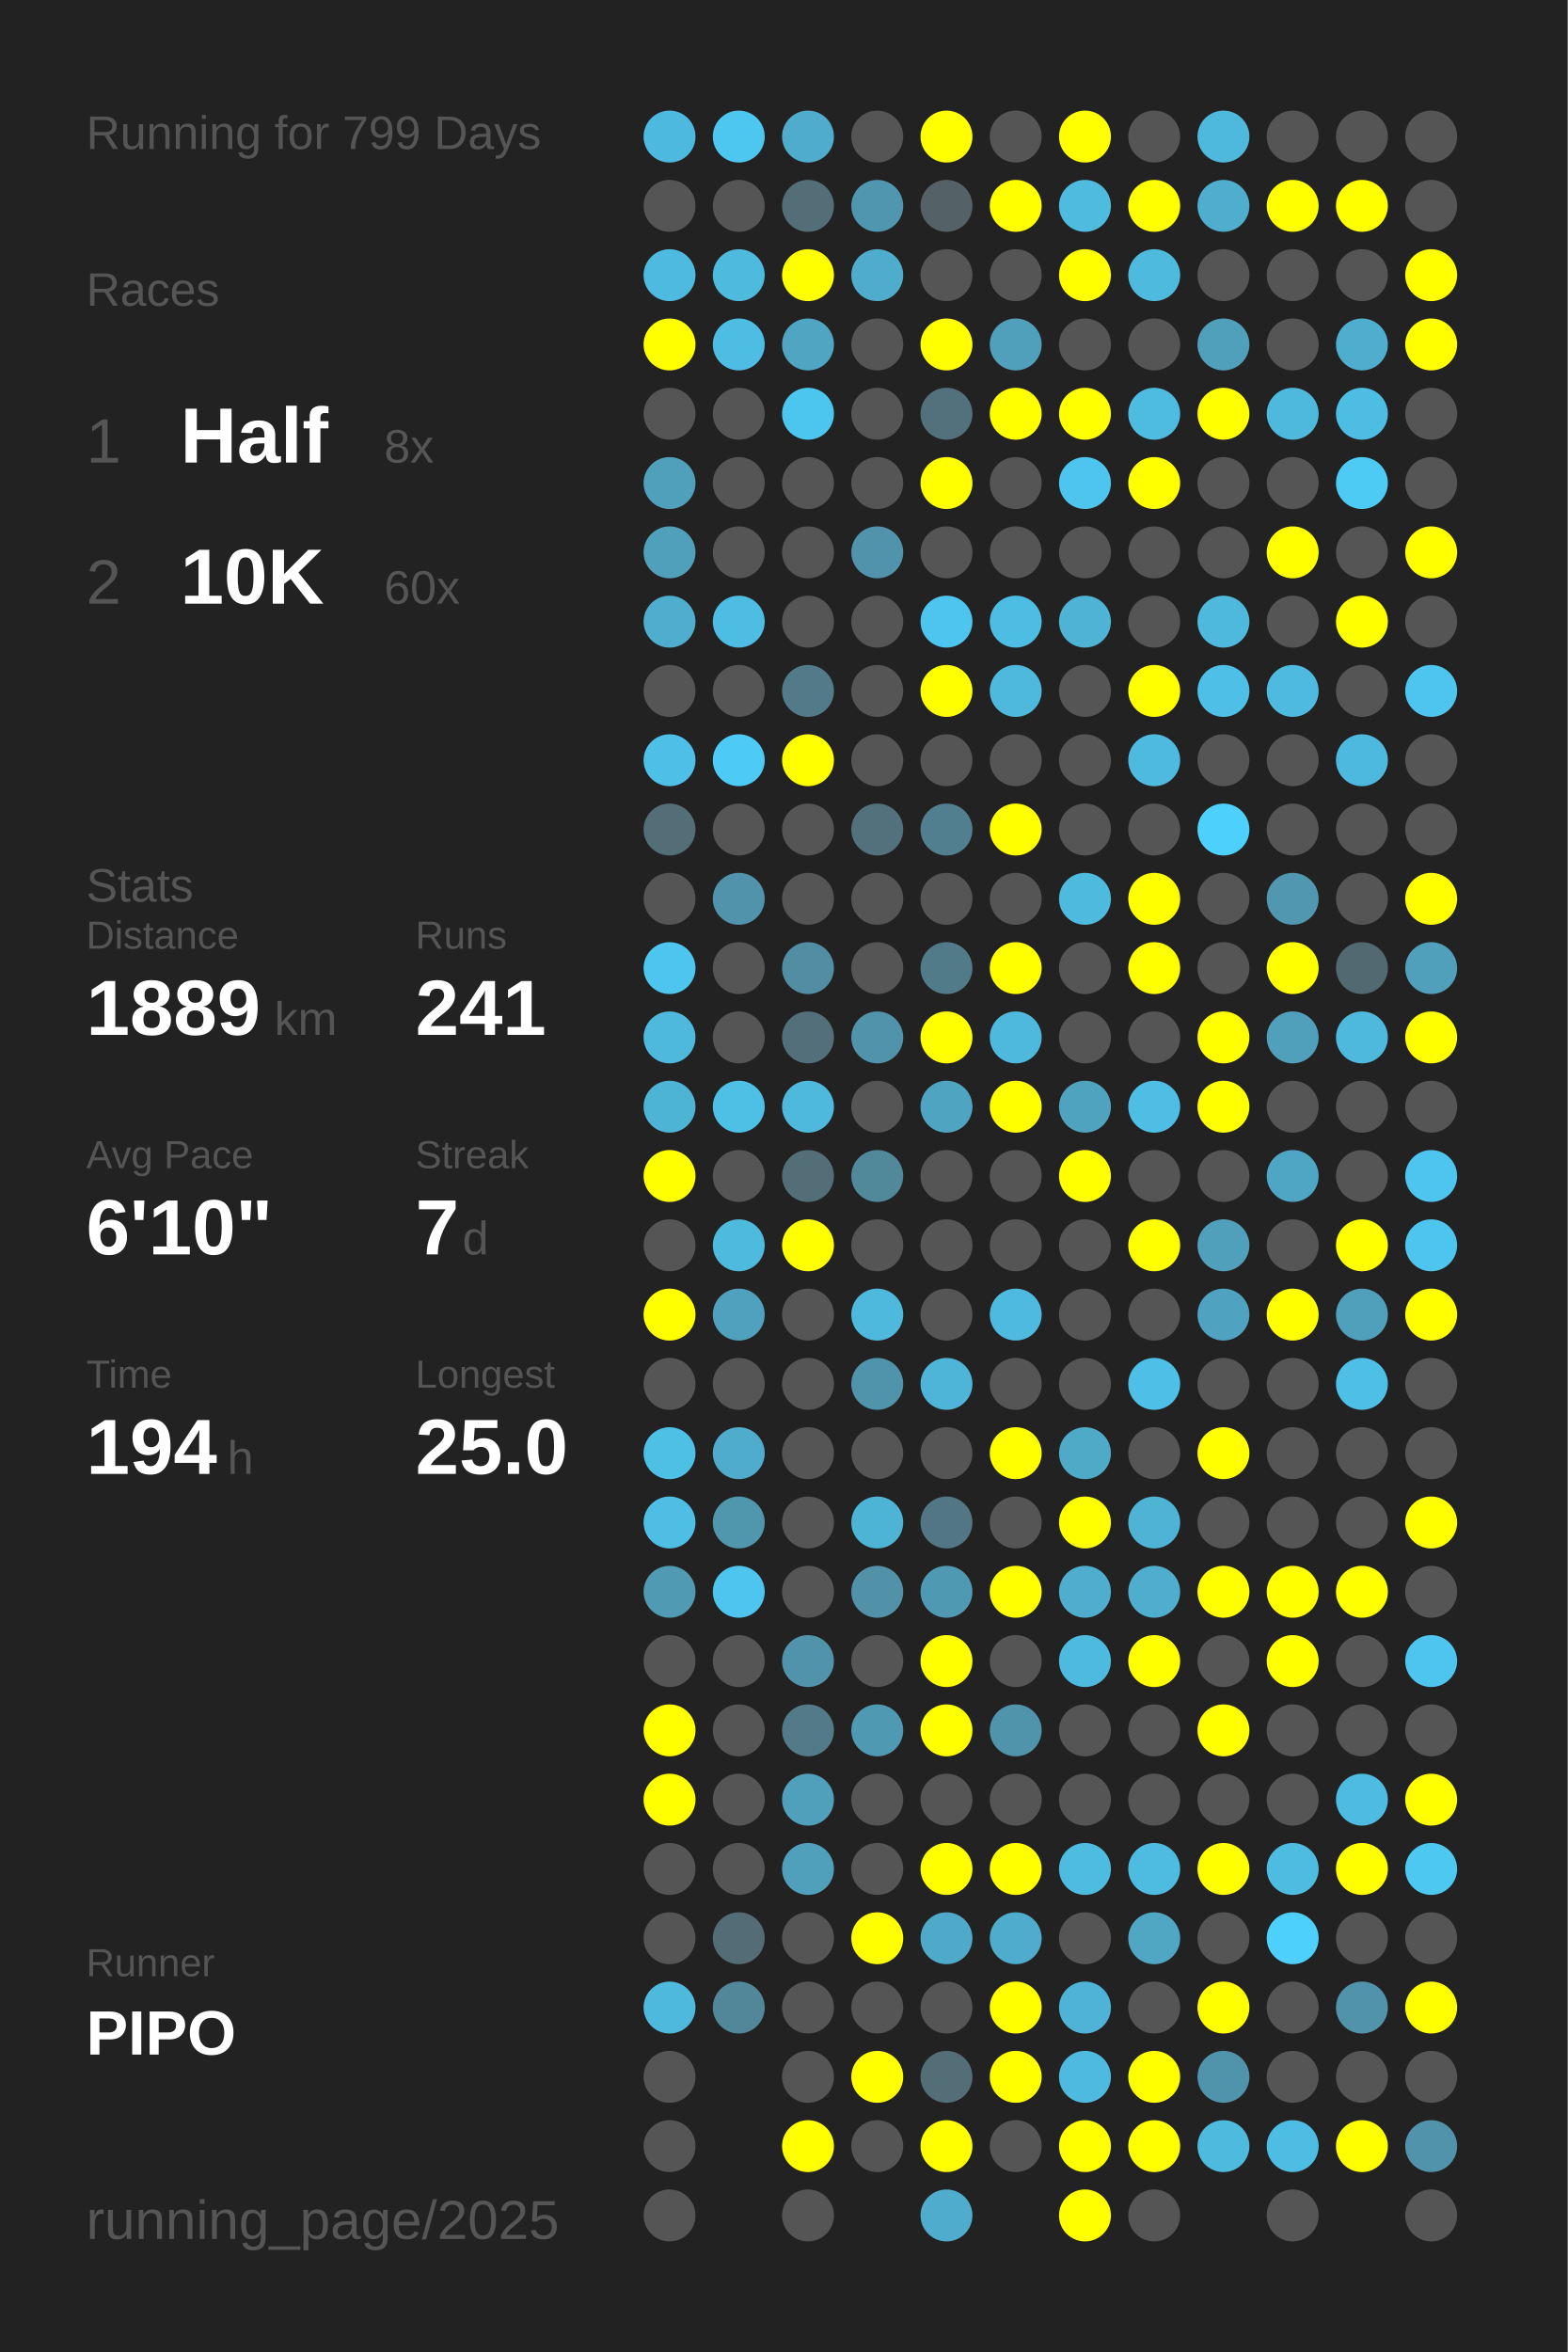
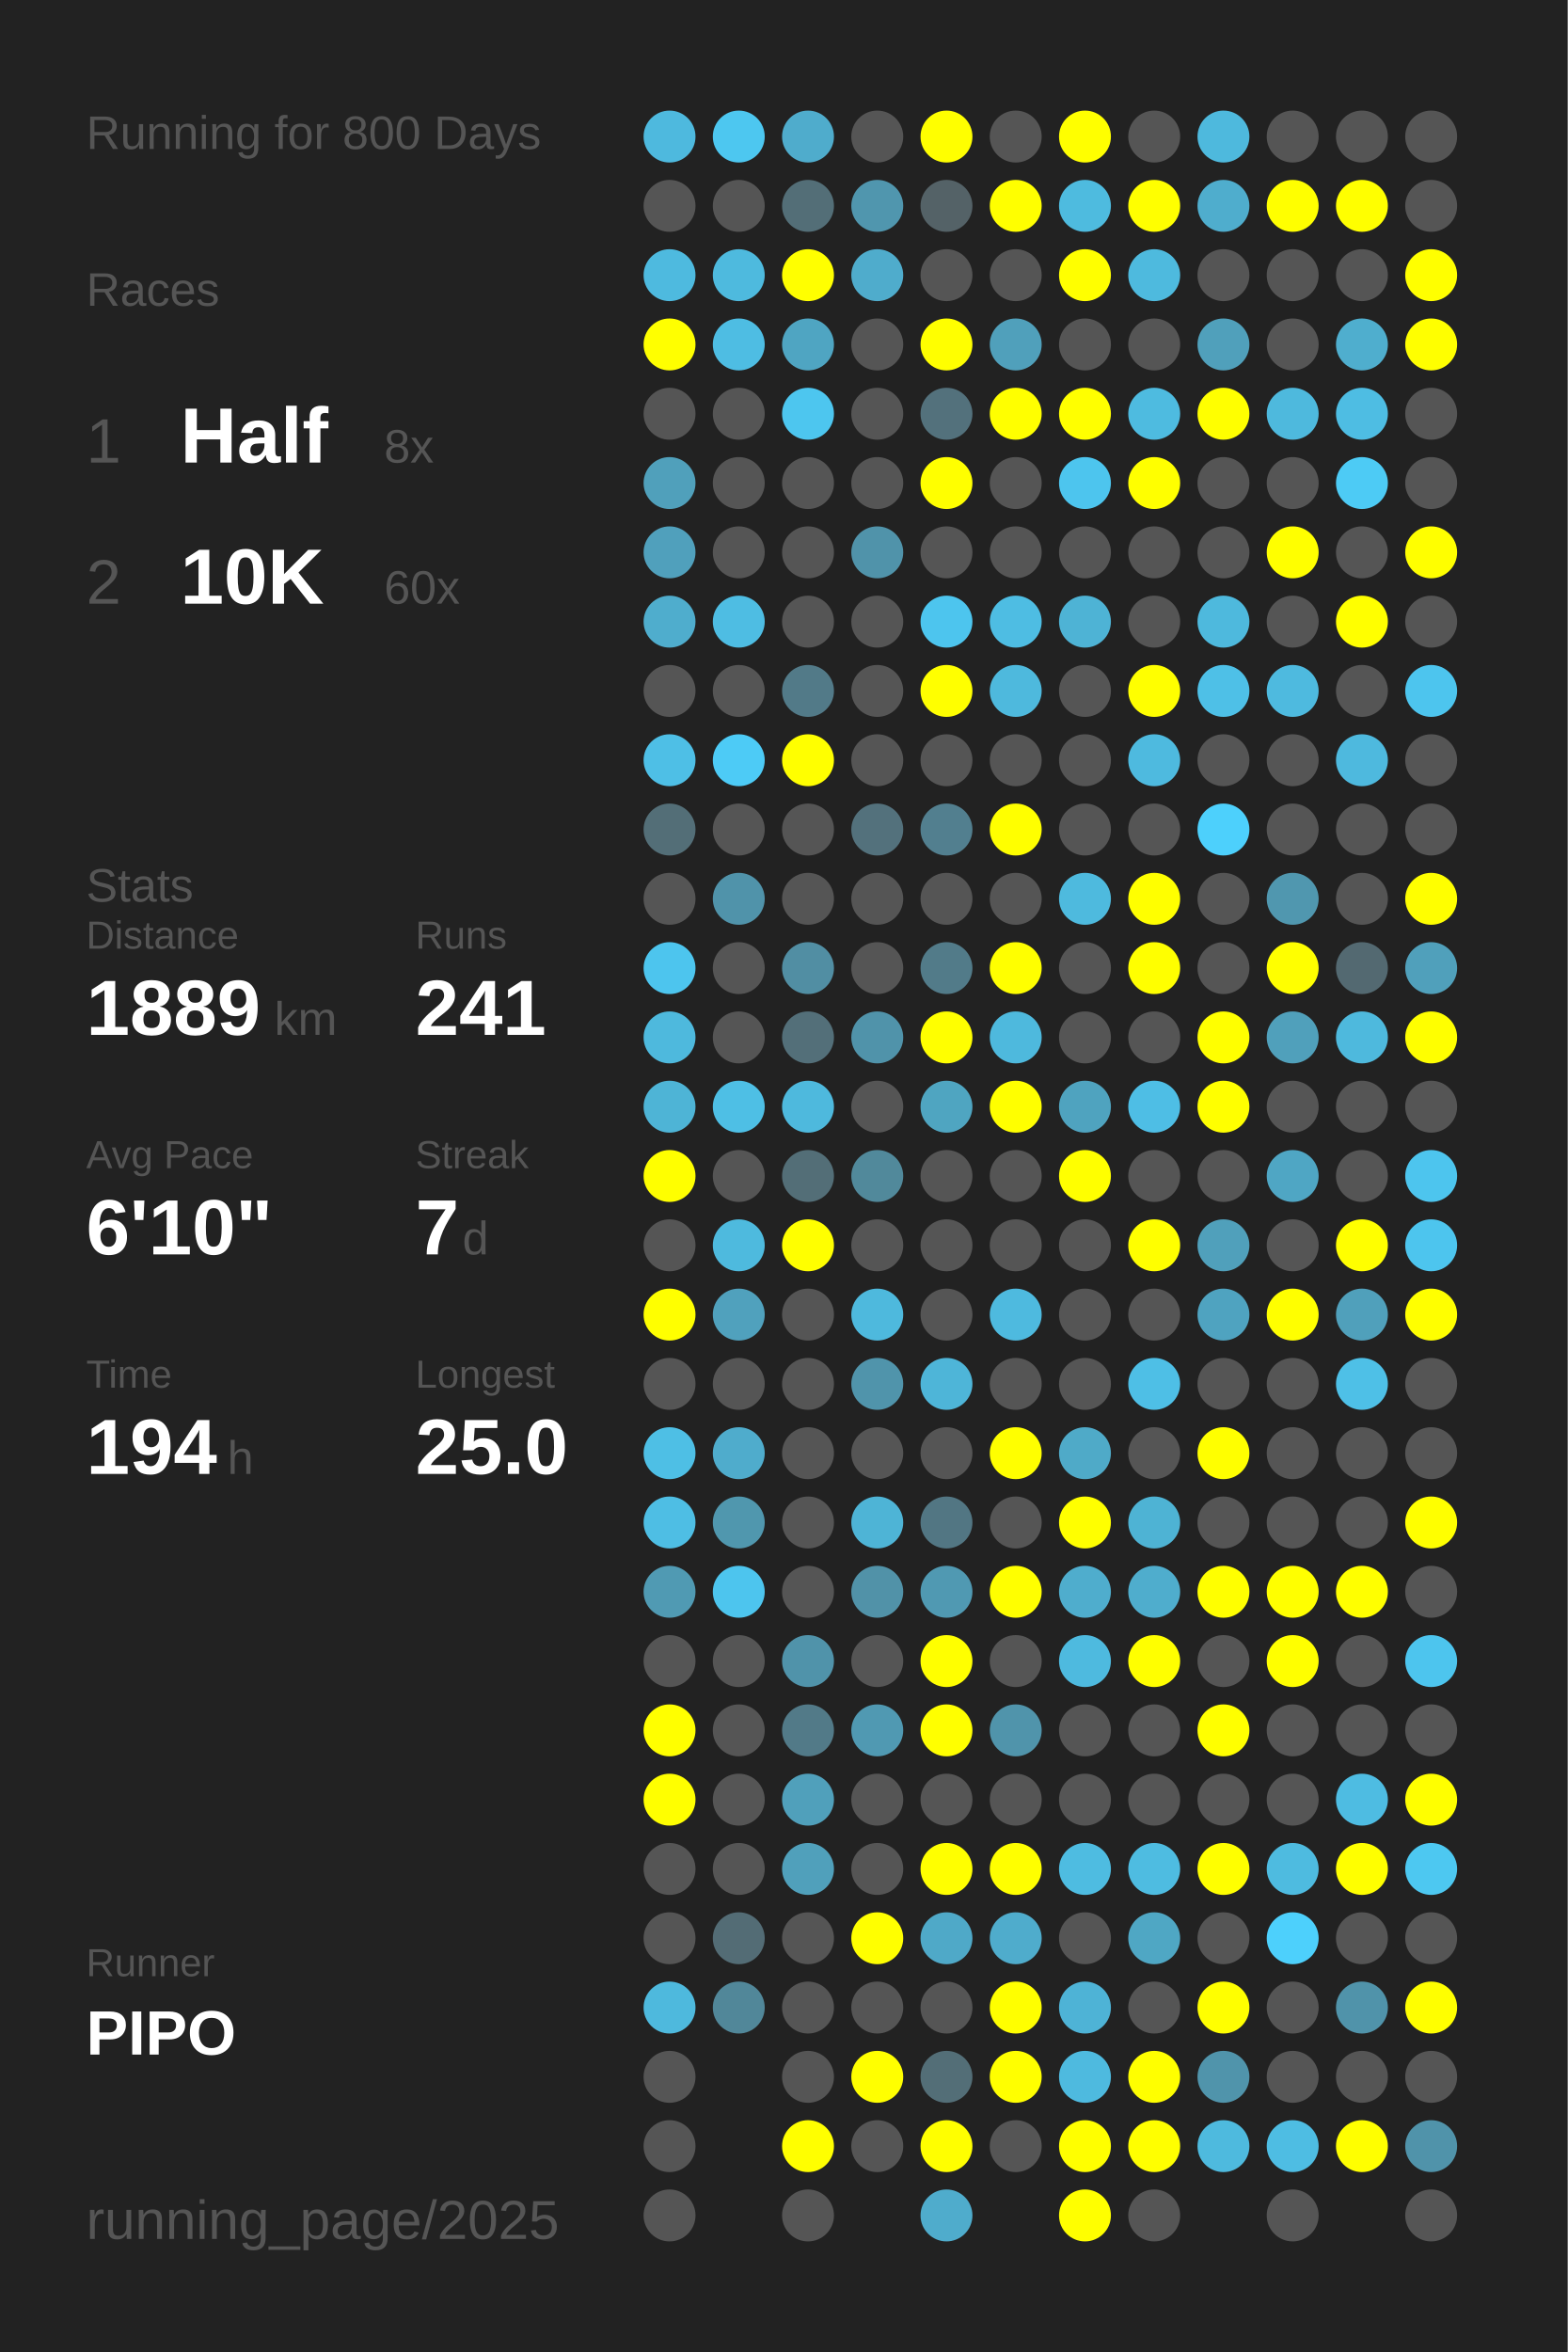
<svg xmlns="http://www.w3.org/2000/svg" baseProfile="full" height="300mm" version="1.1" viewBox="0,0,200,300" width="200mm">
  <defs />
  <rect fill="#222222" height="300" width="200" x="0" y="0" />
-   <text fill="#555555" style="font-size:6px; font-family:Arial;" x="11" y="19">Running for 799 Days</text>
+   <text fill="#555555" style="font-size:6px; font-family:Arial;" x="11" y="19">Running for 800 Days</text>
  <text fill="#555555" style="font-size:6px; font-family:Arial;" x="11" y="39">Races</text>
  <text fill="#555555" style="font-size:8px; font-family:Arial;" x="11" y="59">1</text>
  <text fill="#FFFFFF" style="font-size:10px; font-family:Arial; font-weight:bold;" x="23" y="59">Half</text>
  <text fill="#555555" style="font-size:6px; font-family:Arial;" x="49" y="59">8x</text>
  <text fill="#555555" style="font-size:8px; font-family:Arial;" x="11" y="77">2</text>
  <text fill="#FFFFFF" style="font-size:10px; font-family:Arial; font-weight:bold;" x="23" y="77">10K</text>
  <text fill="#555555" style="font-size:6px; font-family:Arial;" x="49" y="77">60x</text>
  <text fill="#555555" style="font-size:6px; font-family:Arial;" x="11" y="115">Stats</text>
  <text fill="#555555" style="font-size:5px; font-family:Arial;" x="11" y="121">Distance</text>
  <text fill="#FFFFFF" style="font-size:10px; font-family:Arial; font-weight:bold;" x="11" y="132">1889</text>
  <text fill="#555555" style="font-size:6px; font-family:Arial;" x="35" y="132">km</text>
  <text fill="#555555" style="font-size:5px; font-family:Arial;" x="53" y="121">Runs</text>
  <text fill="#FFFFFF" style="font-size:10px; font-family:Arial; font-weight:bold;" x="53" y="132">241</text>
  <text fill="#555555" style="font-size:5px; font-family:Arial;" x="11" y="149">Avg Pace</text>
  <text fill="#FFFFFF" style="font-size:10px; font-family:Arial; font-weight:bold;" x="11" y="160">6'10"</text>
  <text fill="#555555" style="font-size:5px; font-family:Arial;" x="53" y="149">Streak</text>
  <text fill="#FFFFFF" style="font-size:10px; font-family:Arial; font-weight:bold;" x="53" y="160">7</text>
  <text fill="#555555" style="font-size:6px; font-family:Arial;" x="59" y="160">d</text>
  <text fill="#555555" style="font-size:5px; font-family:Arial;" x="11" y="177">Time</text>
  <text fill="#FFFFFF" style="font-size:10px; font-family:Arial; font-weight:bold;" x="11" y="188">194</text>
  <text fill="#555555" style="font-size:6px; font-family:Arial;" x="29" y="188">h</text>
  <text fill="#555555" style="font-size:5px; font-family:Arial;" x="53" y="177">Longest</text>
  <text fill="#FFFFFF" style="font-size:10px; font-family:Arial; font-weight:bold;" x="53" y="188">25.0</text>
  <text fill="#555555" style="font-size:5px; font-family:Arial;" x="11" y="252.065">Runner</text>
  <text fill="#FFFFFF" style="font-size:8px; font-family:Arial; font-weight:bold;" x="11" y="262.065">PIPO</text>
  <text fill="#555555" style="font-size:7px; font-family:Arial;" x="11" y="285.581">running_page/2025</text>
  <circle cx="85.417" cy="17.419" fill="#4eb9de" r="3.312" />
  <circle cx="85.417" cy="26.258" fill="#555555" r="3.312" />
  <circle cx="85.417" cy="35.097" fill="#4ebadf" r="3.312" />
  <circle cx="85.417" cy="43.935" fill="#FFFF00" r="3.312" />
  <circle cx="85.417" cy="52.774" fill="#555555" r="3.312" />
  <circle cx="85.417" cy="61.613" fill="#50a0bb" r="3.312" />
  <circle cx="85.417" cy="70.452" fill="#50a0bc" r="3.312" />
  <circle cx="85.417" cy="79.29" fill="#4fadcd" r="3.312" />
  <circle cx="85.417" cy="88.129" fill="#555555" r="3.312" />
  <circle cx="85.417" cy="96.968" fill="#4ebfe6" r="3.312" />
  <circle cx="85.417" cy="105.806" fill="#536e77" r="3.312" />
  <circle cx="85.417" cy="114.645" fill="#555555" r="3.312" />
  <circle cx="85.417" cy="123.484" fill="#4dc5ee" r="3.312" />
  <circle cx="85.417" cy="132.323" fill="#4eb9dd" r="3.312" />
  <circle cx="85.417" cy="141.161" fill="#4eb4d6" r="3.312" />
  <circle cx="85.417" cy="150" fill="#FFFF00" r="3.312" />
  <circle cx="85.417" cy="158.839" fill="#555555" r="3.312" />
  <circle cx="85.417" cy="167.677" fill="#FFFF00" r="3.312" />
  <circle cx="85.417" cy="176.516" fill="#555555" r="3.312" />
  <circle cx="85.417" cy="185.355" fill="#4ebfe5" r="3.312" />
  <circle cx="85.417" cy="194.194" fill="#4ebee4" r="3.312" />
  <circle cx="85.417" cy="203.032" fill="#509ab3" r="3.312" />
  <circle cx="85.417" cy="211.871" fill="#555555" r="3.312" />
  <circle cx="85.417" cy="220.71" fill="#FFFF00" r="3.312" />
  <circle cx="85.417" cy="229.548" fill="#FFFF00" r="3.312" />
  <circle cx="85.417" cy="238.387" fill="#555555" r="3.312" />
  <circle cx="85.417" cy="247.226" fill="#555555" r="3.312" />
  <circle cx="85.417" cy="256.065" fill="#4eb9dd" r="3.312" />
  <circle cx="85.417" cy="264.903" fill="#555555" r="3.312" />
  <circle cx="85.417" cy="273.742" fill="#555555" r="3.312" />
  <circle cx="85.417" cy="282.581" fill="#555555" r="3.312" />
  <circle cx="94.25" cy="17.419" fill="#4dc7f0" r="3.312" />
  <circle cx="94.25" cy="26.258" fill="#555555" r="3.312" />
  <circle cx="94.25" cy="35.097" fill="#4ebade" r="3.312" />
  <circle cx="94.25" cy="43.935" fill="#4ebde3" r="3.312" />
  <circle cx="94.25" cy="52.774" fill="#555555" r="3.312" />
  <circle cx="94.25" cy="61.613" fill="#555555" r="3.312" />
  <circle cx="94.25" cy="70.452" fill="#555555" r="3.312" />
  <circle cx="94.25" cy="79.29" fill="#4ebde3" r="3.312" />
  <circle cx="94.25" cy="88.129" fill="#555555" r="3.312" />
  <circle cx="94.25" cy="96.968" fill="#4dcbf6" r="3.312" />
  <circle cx="94.25" cy="105.806" fill="#555555" r="3.312" />
  <circle cx="94.25" cy="114.645" fill="#5093aa" r="3.312" />
  <circle cx="94.25" cy="123.484" fill="#555555" r="3.312" />
  <circle cx="94.25" cy="132.323" fill="#555555" r="3.312" />
  <circle cx="94.25" cy="141.161" fill="#4ebfe5" r="3.312" />
  <circle cx="94.25" cy="150" fill="#555555" r="3.312" />
  <circle cx="94.25" cy="158.839" fill="#4ebade" r="3.312" />
  <circle cx="94.25" cy="167.677" fill="#50a1bd" r="3.312" />
  <circle cx="94.25" cy="176.516" fill="#555555" r="3.312" />
  <circle cx="94.25" cy="185.355" fill="#4faccc" r="3.312" />
  <circle cx="94.25" cy="194.194" fill="#5097ae" r="3.312" />
  <circle cx="94.25" cy="203.032" fill="#4dc5ee" r="3.312" />
  <circle cx="94.25" cy="211.871" fill="#555555" r="3.312" />
  <circle cx="94.25" cy="220.71" fill="#555555" r="3.312" />
  <circle cx="94.25" cy="229.548" fill="#555555" r="3.312" />
  <circle cx="94.25" cy="238.387" fill="#555555" r="3.312" />
  <circle cx="94.25" cy="247.226" fill="#536c75" r="3.312" />
  <circle cx="94.25" cy="256.065" fill="#518799" r="3.312" />
  <circle cx="103.083" cy="17.419" fill="#4faccc" r="3.312" />
  <circle cx="103.083" cy="26.258" fill="#536e77" r="3.312" />
  <circle cx="103.083" cy="35.097" fill="#FFFF00" r="3.312" />
  <circle cx="103.083" cy="43.935" fill="#4fa5c2" r="3.312" />
  <circle cx="103.083" cy="52.774" fill="#4dc6ef" r="3.312" />
  <circle cx="103.083" cy="61.613" fill="#555555" r="3.312" />
  <circle cx="103.083" cy="70.452" fill="#555555" r="3.312" />
  <circle cx="103.083" cy="79.29" fill="#555555" r="3.312" />
  <circle cx="103.083" cy="88.129" fill="#527a88" r="3.312" />
  <circle cx="103.083" cy="96.968" fill="#FFFF00" r="3.312" />
  <circle cx="103.083" cy="105.806" fill="#555555" r="3.312" />
  <circle cx="103.083" cy="114.645" fill="#555555" r="3.312" />
  <circle cx="103.083" cy="123.484" fill="#518ea3" r="3.312" />
  <circle cx="103.083" cy="132.323" fill="#536f79" r="3.312" />
  <circle cx="103.083" cy="141.161" fill="#4eb9dd" r="3.312" />
  <circle cx="103.083" cy="150" fill="#536e77" r="3.312" />
  <circle cx="103.083" cy="158.839" fill="#FFFF00" r="3.312" />
  <circle cx="103.083" cy="167.677" fill="#555555" r="3.312" />
  <circle cx="103.083" cy="176.516" fill="#555555" r="3.312" />
  <circle cx="103.083" cy="185.355" fill="#555555" r="3.312" />
  <circle cx="103.083" cy="194.194" fill="#555555" r="3.312" />
  <circle cx="103.083" cy="203.032" fill="#555555" r="3.312" />
  <circle cx="103.083" cy="211.871" fill="#5093aa" r="3.312" />
  <circle cx="103.083" cy="220.71" fill="#527a88" r="3.312" />
  <circle cx="103.083" cy="229.548" fill="#50a0bb" r="3.312" />
  <circle cx="103.083" cy="238.387" fill="#50a0bb" r="3.312" />
  <circle cx="103.083" cy="247.226" fill="#555555" r="3.312" />
  <circle cx="103.083" cy="256.065" fill="#555555" r="3.312" />
  <circle cx="103.083" cy="264.903" fill="#555555" r="3.312" />
  <circle cx="103.083" cy="273.742" fill="#FFFF00" r="3.312" />
  <circle cx="103.083" cy="282.581" fill="#555555" r="3.312" />
  <circle cx="111.917" cy="17.419" fill="#555555" r="3.312" />
  <circle cx="111.917" cy="26.258" fill="#5096ae" r="3.312" />
  <circle cx="111.917" cy="35.097" fill="#4faccc" r="3.312" />
  <circle cx="111.917" cy="43.935" fill="#555555" r="3.312" />
  <circle cx="111.917" cy="52.774" fill="#555555" r="3.312" />
  <circle cx="111.917" cy="61.613" fill="#555555" r="3.312" />
  <circle cx="111.917" cy="70.452" fill="#5093aa" r="3.312" />
  <circle cx="111.917" cy="79.29" fill="#555555" r="3.312" />
  <circle cx="111.917" cy="88.129" fill="#555555" r="3.312" />
  <circle cx="111.917" cy="96.968" fill="#555555" r="3.312" />
  <circle cx="111.917" cy="105.806" fill="#53717c" r="3.312" />
  <circle cx="111.917" cy="114.645" fill="#555555" r="3.312" />
  <circle cx="111.917" cy="123.484" fill="#555555" r="3.312" />
  <circle cx="111.917" cy="132.323" fill="#5093aa" r="3.312" />
  <circle cx="111.917" cy="141.161" fill="#555555" r="3.312" />
  <circle cx="111.917" cy="150" fill="#51899b" r="3.312" />
  <circle cx="111.917" cy="158.839" fill="#555555" r="3.312" />
  <circle cx="111.917" cy="167.677" fill="#4eb9dd" r="3.312" />
  <circle cx="111.917" cy="176.516" fill="#5094ab" r="3.312" />
  <circle cx="111.917" cy="185.355" fill="#555555" r="3.312" />
  <circle cx="111.917" cy="194.194" fill="#4eb4d6" r="3.312" />
  <circle cx="111.917" cy="203.032" fill="#5192a8" r="3.312" />
  <circle cx="111.917" cy="211.871" fill="#555555" r="3.312" />
  <circle cx="111.917" cy="220.71" fill="#5099b2" r="3.312" />
  <circle cx="111.917" cy="229.548" fill="#555555" r="3.312" />
  <circle cx="111.917" cy="238.387" fill="#555555" r="3.312" />
  <circle cx="111.917" cy="247.226" fill="#FFFF00" r="3.312" />
  <circle cx="111.917" cy="256.065" fill="#555555" r="3.312" />
  <circle cx="111.917" cy="264.903" fill="#FFFF00" r="3.312" />
  <circle cx="111.917" cy="273.742" fill="#555555" r="3.312" />
  <circle cx="120.75" cy="17.419" fill="#FFFF00" r="3.312" />
  <circle cx="120.75" cy="26.258" fill="#546267" r="3.312" />
  <circle cx="120.75" cy="35.097" fill="#555555" r="3.312" />
  <circle cx="120.75" cy="43.935" fill="#FFFF00" r="3.312" />
  <circle cx="120.75" cy="52.774" fill="#53717c" r="3.312" />
  <circle cx="120.75" cy="61.613" fill="#FFFF00" r="3.312" />
  <circle cx="120.75" cy="70.452" fill="#555555" r="3.312" />
  <circle cx="120.75" cy="79.29" fill="#4dc5ee" r="3.312" />
  <circle cx="120.75" cy="88.129" fill="#FFFF00" r="3.312" />
  <circle cx="120.75" cy="96.968" fill="#555555" r="3.312" />
  <circle cx="120.75" cy="105.806" fill="#527f8f" r="3.312" />
  <circle cx="120.75" cy="114.645" fill="#555555" r="3.312" />
  <circle cx="120.75" cy="123.484" fill="#527b89" r="3.312" />
  <circle cx="120.75" cy="132.323" fill="#FFFF00" r="3.312" />
  <circle cx="120.75" cy="141.161" fill="#4fa5c1" r="3.312" />
  <circle cx="120.75" cy="150" fill="#555555" r="3.312" />
  <circle cx="120.75" cy="158.839" fill="#555555" r="3.312" />
  <circle cx="120.75" cy="167.677" fill="#555555" r="3.312" />
  <circle cx="120.75" cy="176.516" fill="#4eb5d8" r="3.312" />
  <circle cx="120.75" cy="185.355" fill="#555555" r="3.312" />
  <circle cx="120.75" cy="194.194" fill="#527683" r="3.312" />
  <circle cx="120.75" cy="203.032" fill="#5099b2" r="3.312" />
  <circle cx="120.75" cy="211.871" fill="#FFFF00" r="3.312" />
  <circle cx="120.75" cy="220.71" fill="#FFFF00" r="3.312" />
  <circle cx="120.75" cy="229.548" fill="#555555" r="3.312" />
  <circle cx="120.75" cy="238.387" fill="#FFFF00" r="3.312" />
  <circle cx="120.75" cy="247.226" fill="#4fa9c8" r="3.312" />
  <circle cx="120.75" cy="256.065" fill="#555555" r="3.312" />
  <circle cx="120.75" cy="264.903" fill="#536e77" r="3.312" />
  <circle cx="120.75" cy="273.742" fill="#FFFF00" r="3.312" />
  <circle cx="120.75" cy="282.581" fill="#4faccc" r="3.312" />
  <circle cx="129.583" cy="17.419" fill="#555555" r="3.312" />
  <circle cx="129.583" cy="26.258" fill="#FFFF00" r="3.312" />
  <circle cx="129.583" cy="35.097" fill="#555555" r="3.312" />
  <circle cx="129.583" cy="43.935" fill="#50a0bb" r="3.312" />
  <circle cx="129.583" cy="52.774" fill="#FFFF00" r="3.312" />
  <circle cx="129.583" cy="61.613" fill="#555555" r="3.312" />
  <circle cx="129.583" cy="70.452" fill="#555555" r="3.312" />
  <circle cx="129.583" cy="79.29" fill="#4ebde3" r="3.312" />
  <circle cx="129.583" cy="88.129" fill="#4eb9dd" r="3.312" />
  <circle cx="129.583" cy="96.968" fill="#555555" r="3.312" />
  <circle cx="129.583" cy="105.806" fill="#FFFF00" r="3.312" />
  <circle cx="129.583" cy="114.645" fill="#555555" r="3.312" />
  <circle cx="129.583" cy="123.484" fill="#FFFF00" r="3.312" />
  <circle cx="129.583" cy="132.323" fill="#4eb9dd" r="3.312" />
  <circle cx="129.583" cy="141.161" fill="#FFFF00" r="3.312" />
  <circle cx="129.583" cy="150" fill="#555555" r="3.312" />
  <circle cx="129.583" cy="158.839" fill="#555555" r="3.312" />
  <circle cx="129.583" cy="167.677" fill="#4ebadf" r="3.312" />
  <circle cx="129.583" cy="176.516" fill="#555555" r="3.312" />
  <circle cx="129.583" cy="185.355" fill="#FFFF00" r="3.312" />
  <circle cx="129.583" cy="194.194" fill="#555555" r="3.312" />
  <circle cx="129.583" cy="203.032" fill="#FFFF00" r="3.312" />
  <circle cx="129.583" cy="211.871" fill="#555555" r="3.312" />
  <circle cx="129.583" cy="220.71" fill="#5094ab" r="3.312" />
  <circle cx="129.583" cy="229.548" fill="#555555" r="3.312" />
  <circle cx="129.583" cy="238.387" fill="#FFFF00" r="3.312" />
  <circle cx="129.583" cy="247.226" fill="#4faccc" r="3.312" />
  <circle cx="129.583" cy="256.065" fill="#FFFF00" r="3.312" />
  <circle cx="129.583" cy="264.903" fill="#FFFF00" r="3.312" />
  <circle cx="129.583" cy="273.742" fill="#555555" r="3.312" />
  <circle cx="138.417" cy="17.419" fill="#FFFF00" r="3.312" />
  <circle cx="138.417" cy="26.258" fill="#4ebbdf" r="3.312" />
  <circle cx="138.417" cy="35.097" fill="#FFFF00" r="3.312" />
  <circle cx="138.417" cy="43.935" fill="#555555" r="3.312" />
  <circle cx="138.417" cy="52.774" fill="#FFFF00" r="3.312" />
  <circle cx="138.417" cy="61.613" fill="#4dc5ee" r="3.312" />
  <circle cx="138.417" cy="70.452" fill="#555555" r="3.312" />
  <circle cx="138.417" cy="79.29" fill="#4eb3d5" r="3.312" />
  <circle cx="138.417" cy="88.129" fill="#555555" r="3.312" />
  <circle cx="138.417" cy="96.968" fill="#555555" r="3.312" />
  <circle cx="138.417" cy="105.806" fill="#555555" r="3.312" />
  <circle cx="138.417" cy="114.645" fill="#4ebade" r="3.312" />
  <circle cx="138.417" cy="123.484" fill="#555555" r="3.312" />
  <circle cx="138.417" cy="132.323" fill="#555555" r="3.312" />
  <circle cx="138.417" cy="141.161" fill="#4fa3bf" r="3.312" />
  <circle cx="138.417" cy="150" fill="#FFFF00" r="3.312" />
  <circle cx="138.417" cy="158.839" fill="#555555" r="3.312" />
  <circle cx="138.417" cy="167.677" fill="#555555" r="3.312" />
  <circle cx="138.417" cy="176.516" fill="#555555" r="3.312" />
  <circle cx="138.417" cy="185.355" fill="#4faac8" r="3.312" />
  <circle cx="138.417" cy="194.194" fill="#FFFF00" r="3.312" />
  <circle cx="138.417" cy="203.032" fill="#4fadcd" r="3.312" />
  <circle cx="138.417" cy="211.871" fill="#4ebadf" r="3.312" />
  <circle cx="138.417" cy="220.71" fill="#555555" r="3.312" />
  <circle cx="138.417" cy="229.548" fill="#555555" r="3.312" />
  <circle cx="138.417" cy="238.387" fill="#4ebce1" r="3.312" />
  <circle cx="138.417" cy="247.226" fill="#555555" r="3.312" />
  <circle cx="138.417" cy="256.065" fill="#4eb3d6" r="3.312" />
  <circle cx="138.417" cy="264.903" fill="#4ebadf" r="3.312" />
  <circle cx="138.417" cy="273.742" fill="#FFFF00" r="3.312" />
  <circle cx="138.417" cy="282.581" fill="#FFFF00" r="3.312" />
  <circle cx="147.25" cy="17.419" fill="#555555" r="3.312" />
  <circle cx="147.25" cy="26.258" fill="#FFFF00" r="3.312" />
  <circle cx="147.25" cy="35.097" fill="#4ebade" r="3.312" />
  <circle cx="147.25" cy="43.935" fill="#555555" r="3.312" />
  <circle cx="147.25" cy="52.774" fill="#4ebbe0" r="3.312" />
  <circle cx="147.25" cy="61.613" fill="#FFFF00" r="3.312" />
  <circle cx="147.25" cy="70.452" fill="#555555" r="3.312" />
  <circle cx="147.25" cy="79.29" fill="#555555" r="3.312" />
  <circle cx="147.25" cy="88.129" fill="#FFFF00" r="3.312" />
  <circle cx="147.25" cy="96.968" fill="#4ebadf" r="3.312" />
  <circle cx="147.25" cy="105.806" fill="#555555" r="3.312" />
  <circle cx="147.25" cy="114.645" fill="#FFFF00" r="3.312" />
  <circle cx="147.25" cy="123.484" fill="#FFFF00" r="3.312" />
  <circle cx="147.25" cy="132.323" fill="#555555" r="3.312" />
  <circle cx="147.25" cy="141.161" fill="#4ebee5" r="3.312" />
  <circle cx="147.25" cy="150" fill="#555555" r="3.312" />
  <circle cx="147.25" cy="158.839" fill="#FFFF00" r="3.312" />
  <circle cx="147.25" cy="167.677" fill="#555555" r="3.312" />
  <circle cx="147.25" cy="176.516" fill="#4ebfe6" r="3.312" />
  <circle cx="147.25" cy="185.355" fill="#555555" r="3.312" />
  <circle cx="147.25" cy="194.194" fill="#4eb3d4" r="3.312" />
  <circle cx="147.25" cy="203.032" fill="#4fadcd" r="3.312" />
  <circle cx="147.25" cy="211.871" fill="#FFFF00" r="3.312" />
  <circle cx="147.25" cy="220.71" fill="#555555" r="3.312" />
  <circle cx="147.25" cy="229.548" fill="#555555" r="3.312" />
  <circle cx="147.25" cy="238.387" fill="#4ebce1" r="3.312" />
  <circle cx="147.25" cy="247.226" fill="#4fa7c4" r="3.312" />
  <circle cx="147.25" cy="256.065" fill="#555555" r="3.312" />
  <circle cx="147.25" cy="264.903" fill="#FFFF00" r="3.312" />
  <circle cx="147.25" cy="273.742" fill="#FFFF00" r="3.312" />
  <circle cx="147.25" cy="282.581" fill="#555555" r="3.312" />
  <circle cx="156.083" cy="17.419" fill="#4eb9dd" r="3.312" />
  <circle cx="156.083" cy="26.258" fill="#4fadcd" r="3.312" />
  <circle cx="156.083" cy="35.097" fill="#555555" r="3.312" />
  <circle cx="156.083" cy="43.935" fill="#50a0bb" r="3.312" />
  <circle cx="156.083" cy="52.774" fill="#FFFF00" r="3.312" />
  <circle cx="156.083" cy="61.613" fill="#555555" r="3.312" />
  <circle cx="156.083" cy="70.452" fill="#555555" r="3.312" />
  <circle cx="156.083" cy="79.29" fill="#4eb9dd" r="3.312" />
  <circle cx="156.083" cy="88.129" fill="#4ec0e7" r="3.312" />
  <circle cx="156.083" cy="96.968" fill="#555555" r="3.312" />
  <circle cx="156.083" cy="105.806" fill="#4dd0fc" r="3.312" />
  <circle cx="156.083" cy="114.645" fill="#555555" r="3.312" />
  <circle cx="156.083" cy="123.484" fill="#555555" r="3.312" />
  <circle cx="156.083" cy="132.323" fill="#FFFF00" r="3.312" />
  <circle cx="156.083" cy="141.161" fill="#FFFF00" r="3.312" />
  <circle cx="156.083" cy="150" fill="#555555" r="3.312" />
  <circle cx="156.083" cy="158.839" fill="#50a0bb" r="3.312" />
  <circle cx="156.083" cy="167.677" fill="#4fa3c0" r="3.312" />
  <circle cx="156.083" cy="176.516" fill="#555555" r="3.312" />
  <circle cx="156.083" cy="185.355" fill="#FFFF00" r="3.312" />
  <circle cx="156.083" cy="194.194" fill="#555555" r="3.312" />
  <circle cx="156.083" cy="203.032" fill="#FFFF00" r="3.312" />
  <circle cx="156.083" cy="211.871" fill="#555555" r="3.312" />
  <circle cx="156.083" cy="220.71" fill="#FFFF00" r="3.312" />
  <circle cx="156.083" cy="229.548" fill="#555555" r="3.312" />
  <circle cx="156.083" cy="238.387" fill="#FFFF00" r="3.312" />
  <circle cx="156.083" cy="247.226" fill="#555555" r="3.312" />
  <circle cx="156.083" cy="256.065" fill="#FFFF00" r="3.312" />
  <circle cx="156.083" cy="264.903" fill="#5094ab" r="3.312" />
  <circle cx="156.083" cy="273.742" fill="#4ebade" r="3.312" />
  <circle cx="164.917" cy="17.419" fill="#555555" r="3.312" />
  <circle cx="164.917" cy="26.258" fill="#FFFF00" r="3.312" />
  <circle cx="164.917" cy="35.097" fill="#555555" r="3.312" />
  <circle cx="164.917" cy="43.935" fill="#555555" r="3.312" />
  <circle cx="164.917" cy="52.774" fill="#4eb9dd" r="3.312" />
  <circle cx="164.917" cy="61.613" fill="#555555" r="3.312" />
  <circle cx="164.917" cy="70.452" fill="#FFFF00" r="3.312" />
  <circle cx="164.917" cy="79.29" fill="#555555" r="3.312" />
  <circle cx="164.917" cy="88.129" fill="#4ebadf" r="3.312" />
  <circle cx="164.917" cy="96.968" fill="#555555" r="3.312" />
  <circle cx="164.917" cy="105.806" fill="#555555" r="3.312" />
  <circle cx="164.917" cy="114.645" fill="#5097af" r="3.312" />
  <circle cx="164.917" cy="123.484" fill="#FFFF00" r="3.312" />
  <circle cx="164.917" cy="132.323" fill="#50a0bb" r="3.312" />
  <circle cx="164.917" cy="141.161" fill="#555555" r="3.312" />
  <circle cx="164.917" cy="150" fill="#4fa6c4" r="3.312" />
  <circle cx="164.917" cy="158.839" fill="#555555" r="3.312" />
  <circle cx="164.917" cy="167.677" fill="#FFFF00" r="3.312" />
  <circle cx="164.917" cy="176.516" fill="#555555" r="3.312" />
  <circle cx="164.917" cy="185.355" fill="#555555" r="3.312" />
  <circle cx="164.917" cy="194.194" fill="#555555" r="3.312" />
  <circle cx="164.917" cy="203.032" fill="#FFFF00" r="3.312" />
  <circle cx="164.917" cy="211.871" fill="#FFFF00" r="3.312" />
  <circle cx="164.917" cy="220.71" fill="#555555" r="3.312" />
  <circle cx="164.917" cy="229.548" fill="#555555" r="3.312" />
  <circle cx="164.917" cy="238.387" fill="#4ebbe0" r="3.312" />
  <circle cx="164.917" cy="247.226" fill="#4dd0fc" r="3.312" />
  <circle cx="164.917" cy="256.065" fill="#555555" r="3.312" />
  <circle cx="164.917" cy="264.903" fill="#555555" r="3.312" />
  <circle cx="164.917" cy="273.742" fill="#4ebde3" r="3.312" />
  <circle cx="164.917" cy="282.581" fill="#555555" r="3.312" />
  <circle cx="173.75" cy="17.419" fill="#555555" r="3.312" />
  <circle cx="173.75" cy="26.258" fill="#FFFF00" r="3.312" />
  <circle cx="173.75" cy="35.097" fill="#555555" r="3.312" />
  <circle cx="173.75" cy="43.935" fill="#4faece" r="3.312" />
  <circle cx="173.75" cy="52.774" fill="#4ebde3" r="3.312" />
  <circle cx="173.75" cy="61.613" fill="#4dcbf5" r="3.312" />
  <circle cx="173.75" cy="70.452" fill="#555555" r="3.312" />
  <circle cx="173.75" cy="79.29" fill="#FFFF00" r="3.312" />
  <circle cx="173.75" cy="88.129" fill="#555555" r="3.312" />
  <circle cx="173.75" cy="96.968" fill="#4eb9de" r="3.312" />
  <circle cx="173.75" cy="105.806" fill="#555555" r="3.312" />
  <circle cx="173.75" cy="114.645" fill="#555555" r="3.312" />
  <circle cx="173.75" cy="123.484" fill="#536971" r="3.312" />
  <circle cx="173.75" cy="132.323" fill="#4eb9dd" r="3.312" />
  <circle cx="173.75" cy="141.161" fill="#555555" r="3.312" />
  <circle cx="173.75" cy="150" fill="#555555" r="3.312" />
  <circle cx="173.75" cy="158.839" fill="#FFFF00" r="3.312" />
  <circle cx="173.75" cy="167.677" fill="#50a0bb" r="3.312" />
  <circle cx="173.75" cy="176.516" fill="#4ec0e7" r="3.312" />
  <circle cx="173.75" cy="185.355" fill="#555555" r="3.312" />
  <circle cx="173.75" cy="194.194" fill="#555555" r="3.312" />
  <circle cx="173.75" cy="203.032" fill="#FFFF00" r="3.312" />
  <circle cx="173.75" cy="211.871" fill="#555555" r="3.312" />
  <circle cx="173.75" cy="220.71" fill="#555555" r="3.312" />
  <circle cx="173.75" cy="229.548" fill="#4ebce2" r="3.312" />
  <circle cx="173.75" cy="238.387" fill="#FFFF00" r="3.312" />
  <circle cx="173.75" cy="247.226" fill="#555555" r="3.312" />
  <circle cx="173.75" cy="256.065" fill="#5093aa" r="3.312" />
  <circle cx="173.75" cy="264.903" fill="#555555" r="3.312" />
  <circle cx="173.75" cy="273.742" fill="#FFFF00" r="3.312" />
  <circle cx="182.583" cy="17.419" fill="#555555" r="3.312" />
  <circle cx="182.583" cy="26.258" fill="#555555" r="3.312" />
  <circle cx="182.583" cy="35.097" fill="#FFFF00" r="3.312" />
  <circle cx="182.583" cy="43.935" fill="#FFFF00" r="3.312" />
  <circle cx="182.583" cy="52.774" fill="#555555" r="3.312" />
  <circle cx="182.583" cy="61.613" fill="#555555" r="3.312" />
  <circle cx="182.583" cy="70.452" fill="#FFFF00" r="3.312" />
  <circle cx="182.583" cy="79.29" fill="#555555" r="3.312" />
  <circle cx="182.583" cy="88.129" fill="#4dc5ee" r="3.312" />
  <circle cx="182.583" cy="96.968" fill="#555555" r="3.312" />
  <circle cx="182.583" cy="105.806" fill="#555555" r="3.312" />
  <circle cx="182.583" cy="114.645" fill="#FFFF00" r="3.312" />
  <circle cx="182.583" cy="123.484" fill="#50a0bb" r="3.312" />
  <circle cx="182.583" cy="132.323" fill="#FFFF00" r="3.312" />
  <circle cx="182.583" cy="141.161" fill="#555555" r="3.312" />
  <circle cx="182.583" cy="150" fill="#4dc5ee" r="3.312" />
  <circle cx="182.583" cy="158.839" fill="#4dc5ee" r="3.312" />
  <circle cx="182.583" cy="167.677" fill="#FFFF00" r="3.312" />
  <circle cx="182.583" cy="176.516" fill="#555555" r="3.312" />
  <circle cx="182.583" cy="185.355" fill="#555555" r="3.312" />
  <circle cx="182.583" cy="194.194" fill="#FFFF00" r="3.312" />
  <circle cx="182.583" cy="203.032" fill="#555555" r="3.312" />
  <circle cx="182.583" cy="211.871" fill="#4dc5ee" r="3.312" />
  <circle cx="182.583" cy="220.71" fill="#555555" r="3.312" />
  <circle cx="182.583" cy="229.548" fill="#FFFF00" r="3.312" />
  <circle cx="182.583" cy="238.387" fill="#4dc8f1" r="3.312" />
  <circle cx="182.583" cy="247.226" fill="#555555" r="3.312" />
  <circle cx="182.583" cy="256.065" fill="#FFFF00" r="3.312" />
  <circle cx="182.583" cy="264.903" fill="#555555" r="3.312" />
  <circle cx="182.583" cy="273.742" fill="#5093aa" r="3.312" />
  <circle cx="182.583" cy="282.581" fill="#555555" r="3.312" />
</svg>
